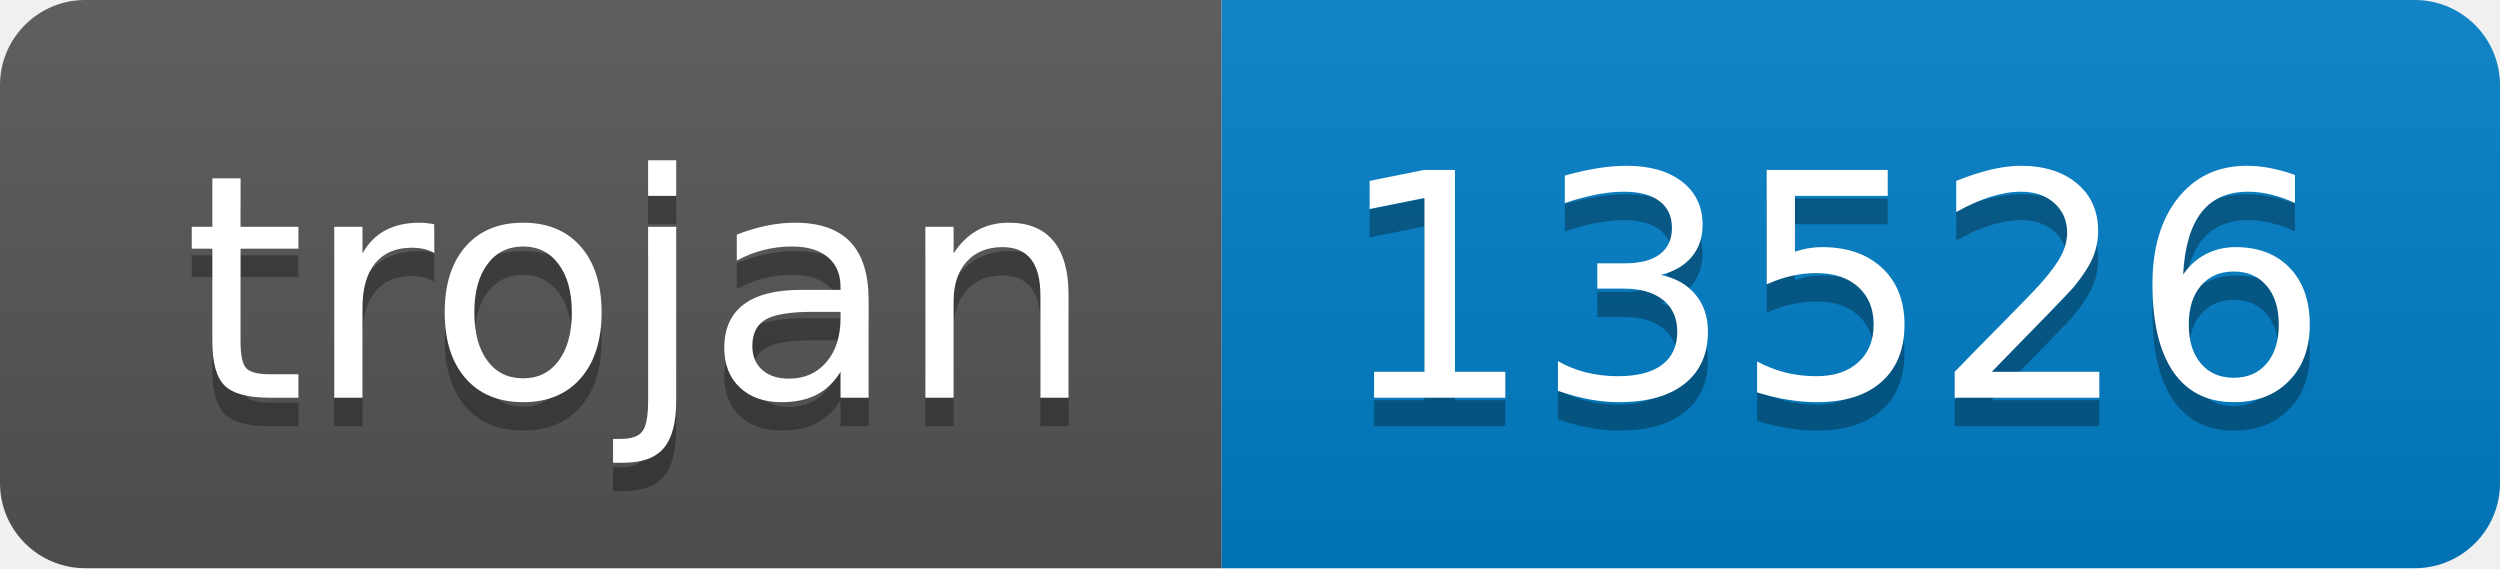
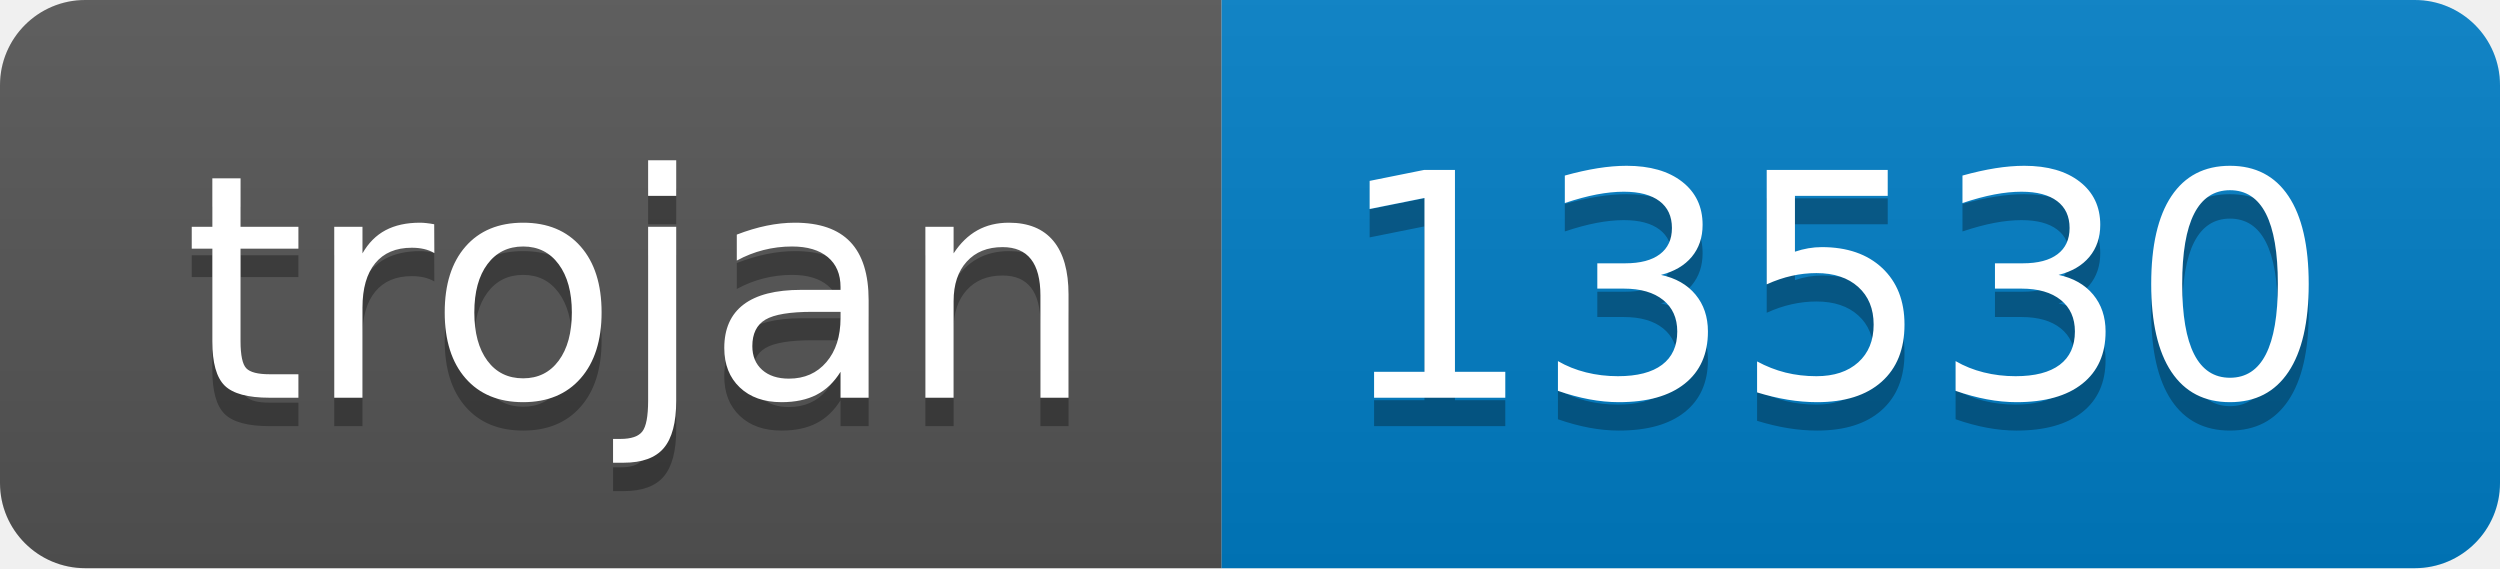
- <svg xmlns="http://www.w3.org/2000/svg" width="88" height="20" role="img" aria-label="trojan: 13526">
+ <svg xmlns="http://www.w3.org/2000/svg" width="88" height="20" role="img" aria-label="trojan: 13530">
  <linearGradient id="s" x2="0" y2="100%">
    <stop offset="0" stop-color="#bbb" stop-opacity=".1" />
    <stop offset="1" stop-opacity=".1" />
  </linearGradient>
  <clipPath id="r">
    <rect width="88" height="20" rx="3" fill="#fff" />
  </clipPath>
  <g clip-path="url(#r)">
    <rect width="43" height="20" fill="#555" />
    <rect x="43" width="45" height="20" fill="#007ec6" />
    <rect width="88" height="20" fill="url(#s)" />
  </g>
  <g fill="#fff" text-anchor="middle" font-family="Verdana,Geneva,DejaVu Sans,sans-serif" text-rendering="geometricPrecision" font-size="110">
    <text aria-hidden="true" x="225" y="150" fill="#010101" fill-opacity=".3" transform="scale(.1)" textLength="330">trojan</text>
    <text x="225" y="140" transform="scale(.1)" fill="#fff" textLength="330">trojan</text>
-     <text aria-hidden="true" x="645" y="150" fill="#010101" fill-opacity=".3" transform="scale(.1)" textLength="350">13526</text>
-     <text x="645" y="140" transform="scale(.1)" fill="#fff" textLength="350">13526</text>
+     <text aria-hidden="true" x="645" y="150" fill="#010101" fill-opacity=".3" transform="scale(.1)" textLength="350">13530</text>
+     <text x="645" y="140" transform="scale(.1)" fill="#fff" textLength="350">13530</text>
  </g>
</svg>
